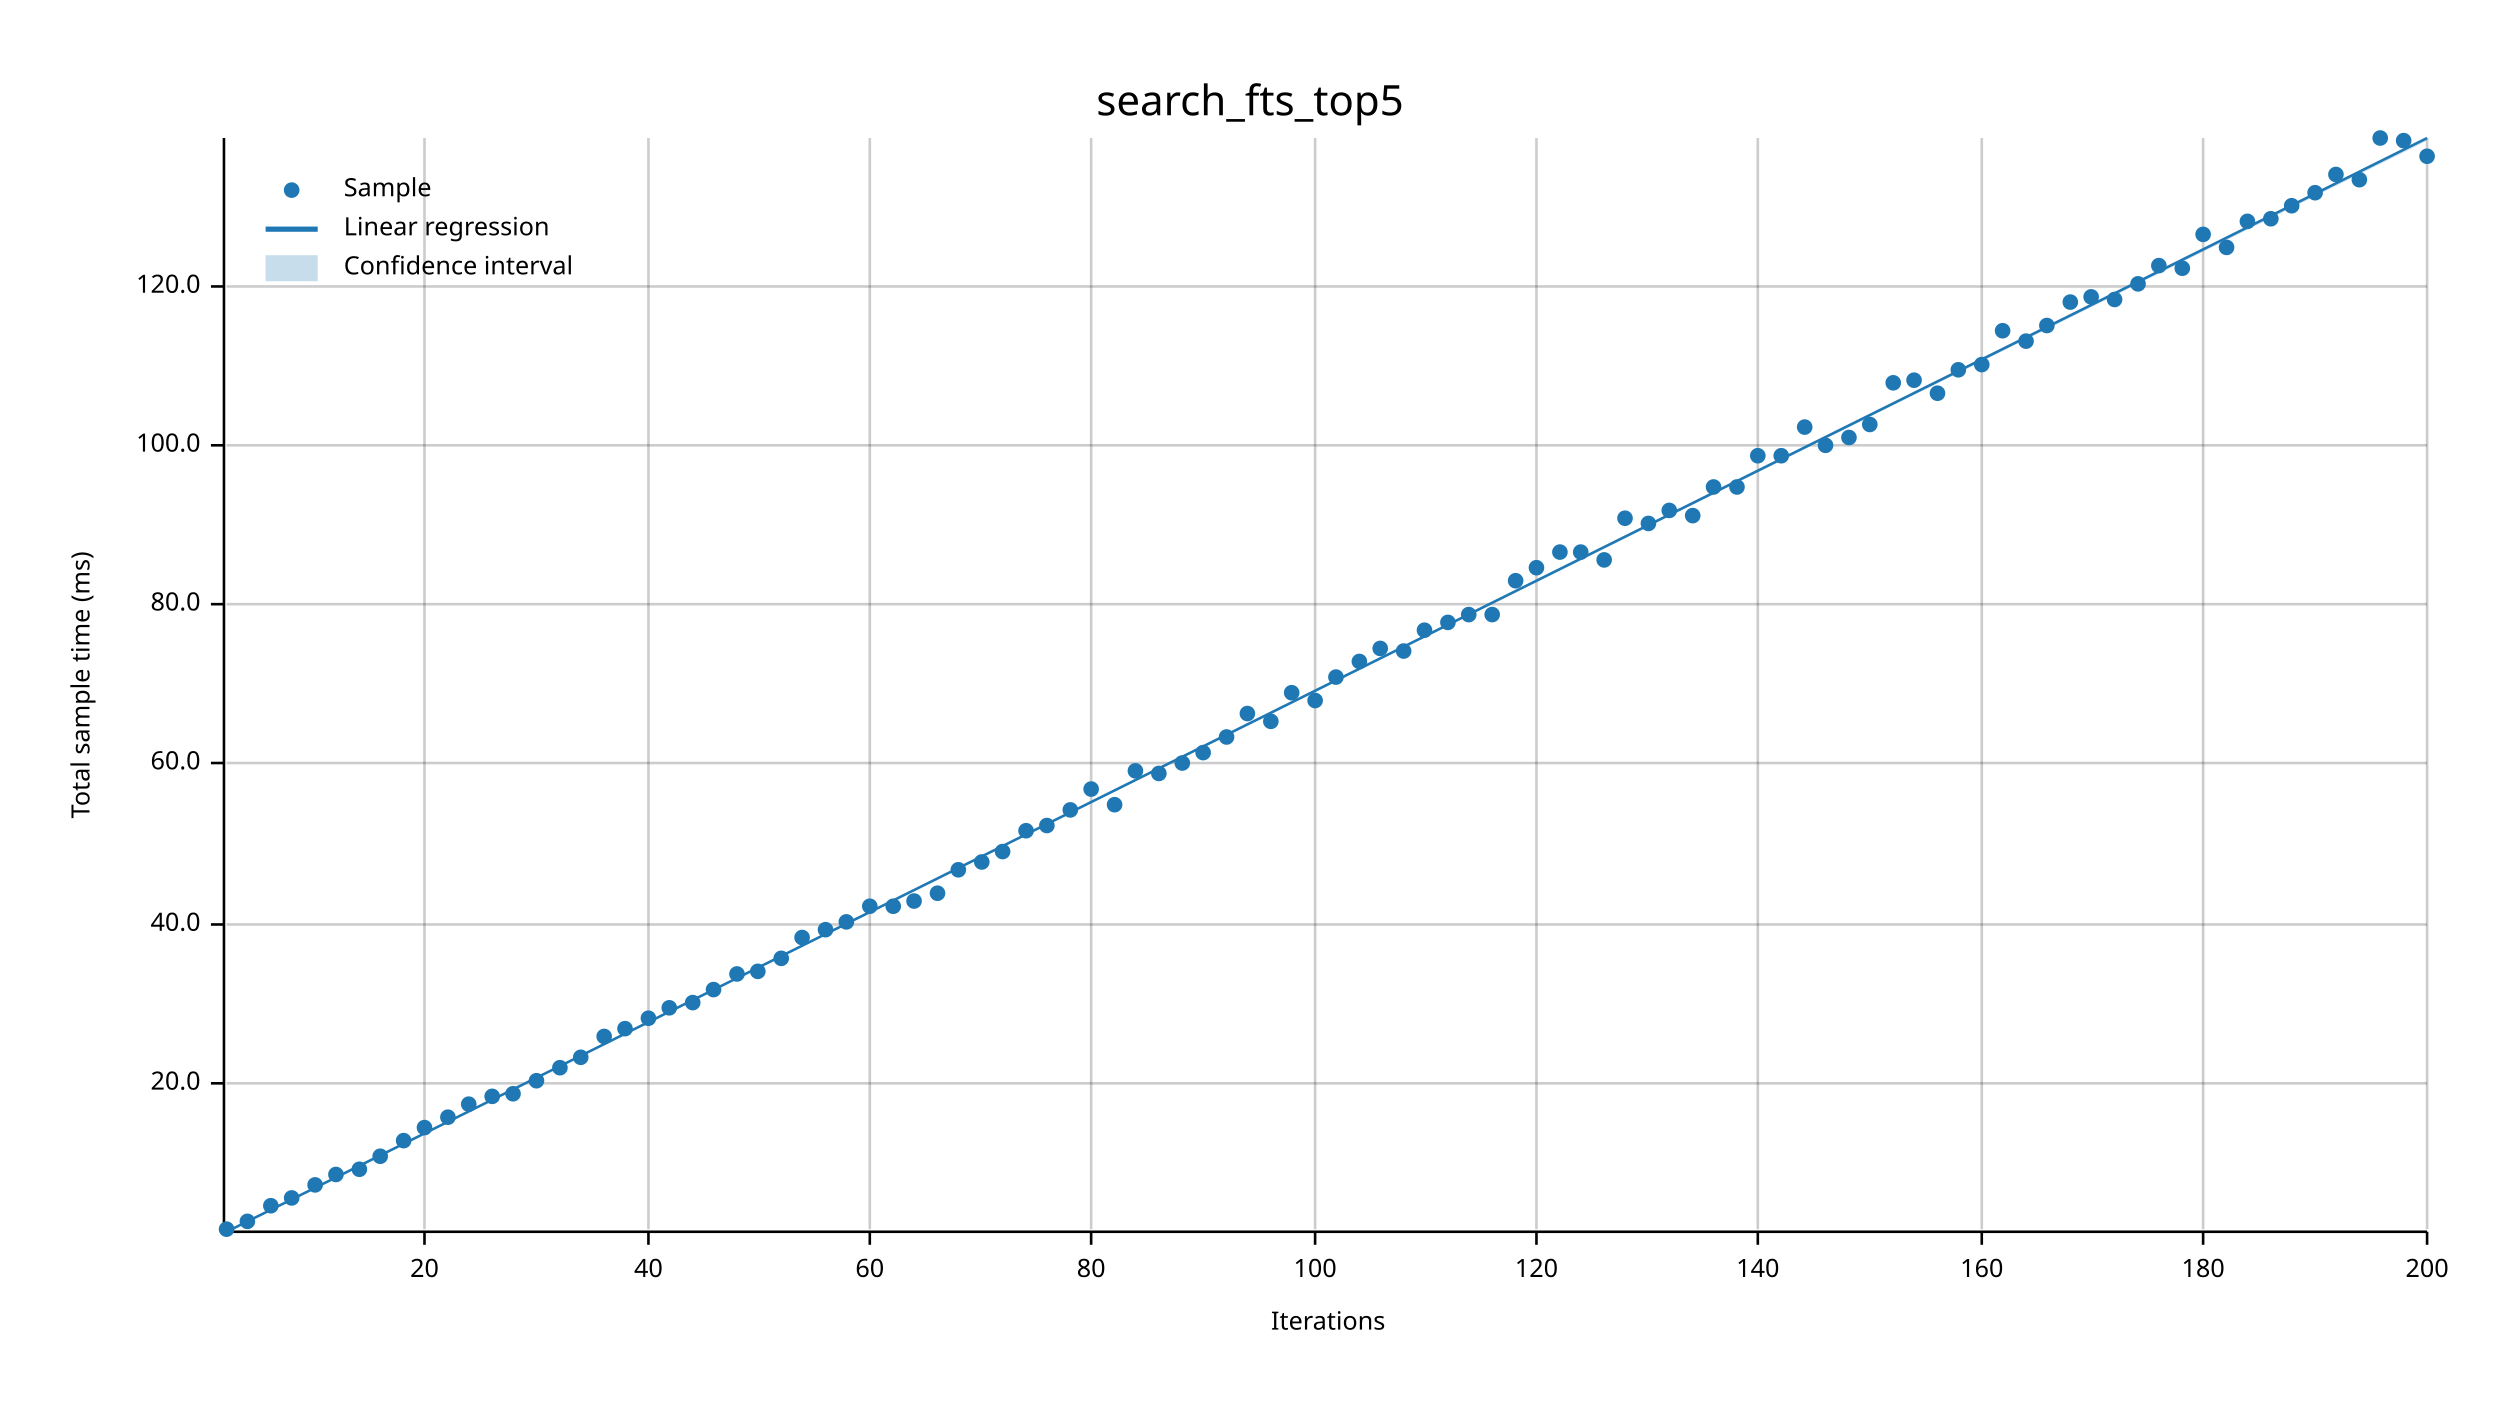
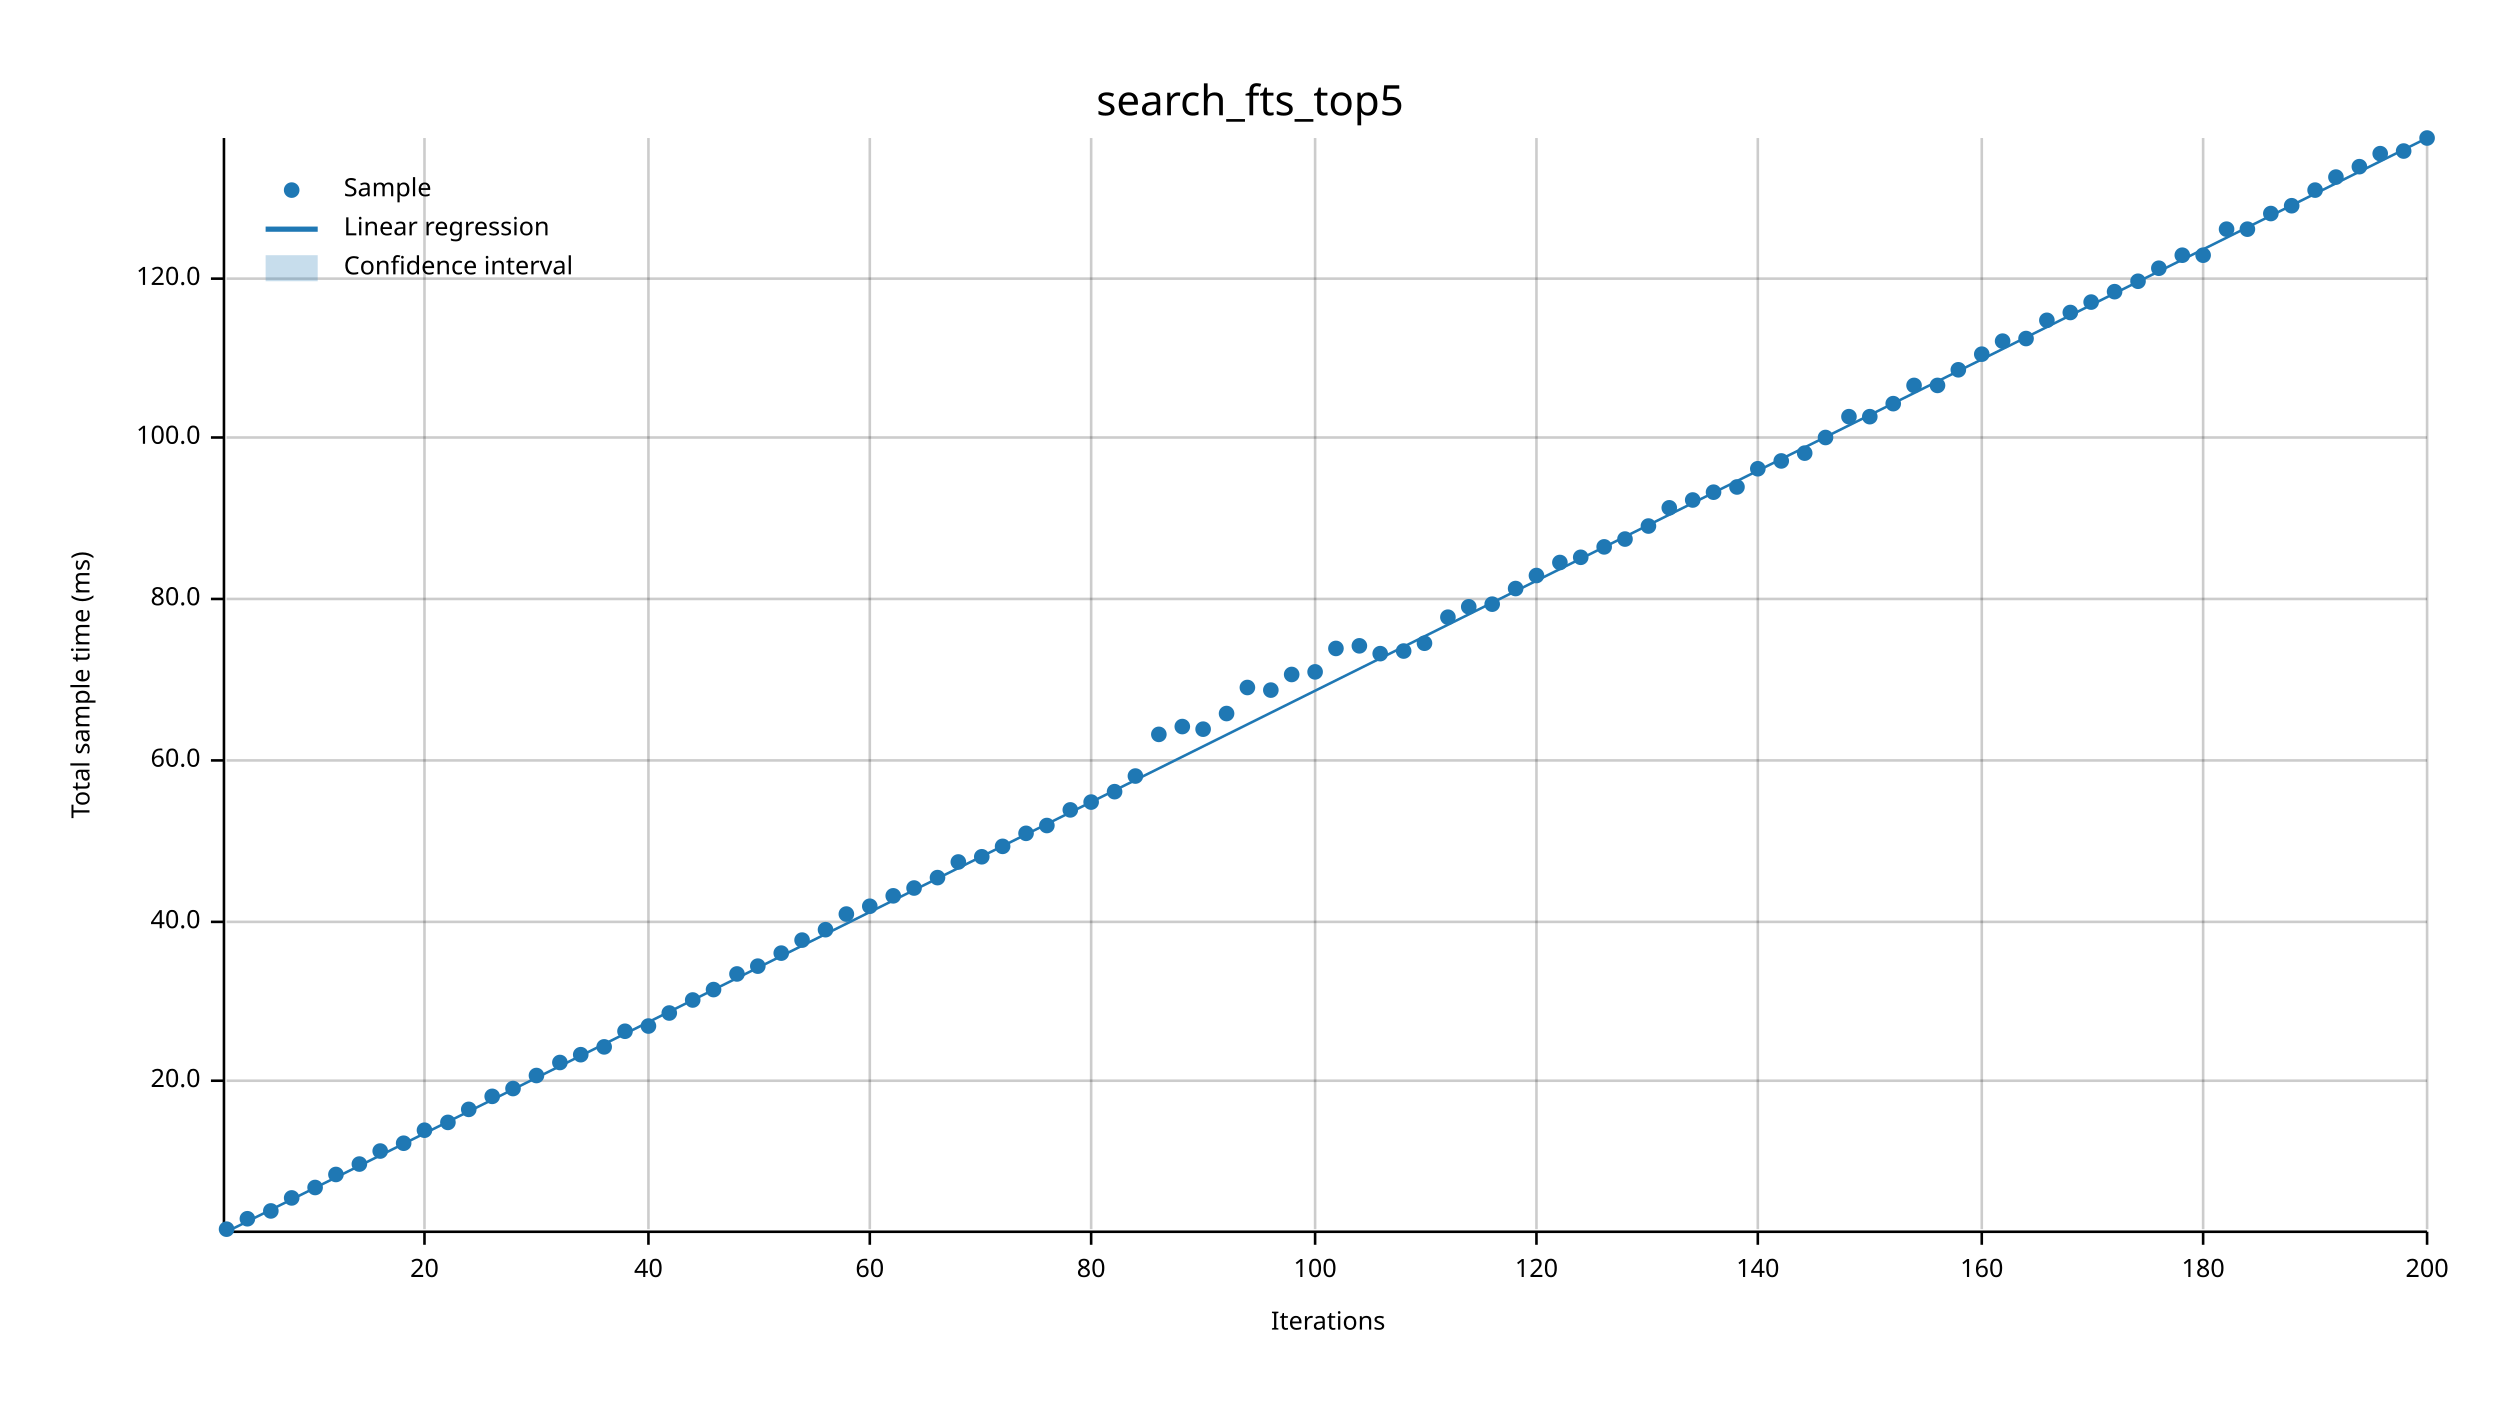
<svg xmlns="http://www.w3.org/2000/svg" width="960" height="540" viewBox="0 0 960 540">
  <text x="480" y="32" dy="0.76em" text-anchor="middle" font-family="sans-serif" font-size="16.129" opacity="1" fill="#000000">
search_fts_top5
</text>
  <text x="27" y="263" dy="0.76em" text-anchor="middle" font-family="sans-serif" font-size="9.677" opacity="1" fill="#000000" transform="rotate(270, 27, 263)">
Total sample time (ms)
</text>
  <text x="510" y="513" dy="-0.5ex" text-anchor="middle" font-family="sans-serif" font-size="9.677" opacity="1" fill="#000000">
Iterations
</text>
  <line opacity="0.2" stroke="#000000" stroke-width="1" x1="163" y1="472" x2="163" y2="53" />
  <line opacity="0.2" stroke="#000000" stroke-width="1" x1="249" y1="472" x2="249" y2="53" />
  <line opacity="0.2" stroke="#000000" stroke-width="1" x1="334" y1="472" x2="334" y2="53" />
  <line opacity="0.2" stroke="#000000" stroke-width="1" x1="419" y1="472" x2="419" y2="53" />
  <line opacity="0.2" stroke="#000000" stroke-width="1" x1="505" y1="472" x2="505" y2="53" />
  <line opacity="0.2" stroke="#000000" stroke-width="1" x1="590" y1="472" x2="590" y2="53" />
  <line opacity="0.2" stroke="#000000" stroke-width="1" x1="675" y1="472" x2="675" y2="53" />
  <line opacity="0.2" stroke="#000000" stroke-width="1" x1="761" y1="472" x2="761" y2="53" />
  <line opacity="0.2" stroke="#000000" stroke-width="1" x1="846" y1="472" x2="846" y2="53" />
  <line opacity="0.2" stroke="#000000" stroke-width="1" x1="932" y1="472" x2="932" y2="53" />
-   <line opacity="0.2" stroke="#000000" stroke-width="1" x1="87" y1="416" x2="932" y2="416" />
-   <line opacity="0.2" stroke="#000000" stroke-width="1" x1="87" y1="355" x2="932" y2="355" />
-   <line opacity="0.2" stroke="#000000" stroke-width="1" x1="87" y1="293" x2="932" y2="293" />
-   <line opacity="0.2" stroke="#000000" stroke-width="1" x1="87" y1="232" x2="932" y2="232" />
-   <line opacity="0.2" stroke="#000000" stroke-width="1" x1="87" y1="171" x2="932" y2="171" />
-   <line opacity="0.2" stroke="#000000" stroke-width="1" x1="87" y1="110" x2="932" y2="110" />
+   <line opacity="0.2" stroke="#000000" stroke-width="1" x1="87" y1="415" x2="932" y2="415" />
+   <line opacity="0.2" stroke="#000000" stroke-width="1" x1="87" y1="354" x2="932" y2="354" />
+   <line opacity="0.2" stroke="#000000" stroke-width="1" x1="87" y1="292" x2="932" y2="292" />
+   <line opacity="0.2" stroke="#000000" stroke-width="1" x1="87" y1="230" x2="932" y2="230" />
+   <line opacity="0.2" stroke="#000000" stroke-width="1" x1="87" y1="168" x2="932" y2="168" />
+   <line opacity="0.2" stroke="#000000" stroke-width="1" x1="87" y1="107" x2="932" y2="107" />
  <polyline fill="none" opacity="1" stroke="#000000" stroke-width="1" points="86,53 86,472 " />
-   <text x="77" y="416" dy="0.5ex" text-anchor="end" font-family="sans-serif" font-size="9.677" opacity="1" fill="#000000">
+   <text x="77" y="415" dy="0.5ex" text-anchor="end" font-family="sans-serif" font-size="9.677" opacity="1" fill="#000000">
20.0
</text>
-   <polyline fill="none" opacity="1" stroke="#000000" stroke-width="1" points="81,416 86,416 " />
-   <text x="77" y="355" dy="0.5ex" text-anchor="end" font-family="sans-serif" font-size="9.677" opacity="1" fill="#000000">
+   <polyline fill="none" opacity="1" stroke="#000000" stroke-width="1" points="81,415 86,415 " />
+   <text x="77" y="354" dy="0.5ex" text-anchor="end" font-family="sans-serif" font-size="9.677" opacity="1" fill="#000000">
40.0
</text>
-   <polyline fill="none" opacity="1" stroke="#000000" stroke-width="1" points="81,355 86,355 " />
-   <text x="77" y="293" dy="0.5ex" text-anchor="end" font-family="sans-serif" font-size="9.677" opacity="1" fill="#000000">
+   <polyline fill="none" opacity="1" stroke="#000000" stroke-width="1" points="81,354 86,354 " />
+   <text x="77" y="292" dy="0.5ex" text-anchor="end" font-family="sans-serif" font-size="9.677" opacity="1" fill="#000000">
60.0
</text>
-   <polyline fill="none" opacity="1" stroke="#000000" stroke-width="1" points="81,293 86,293 " />
-   <text x="77" y="232" dy="0.5ex" text-anchor="end" font-family="sans-serif" font-size="9.677" opacity="1" fill="#000000">
+   <polyline fill="none" opacity="1" stroke="#000000" stroke-width="1" points="81,292 86,292 " />
+   <text x="77" y="230" dy="0.5ex" text-anchor="end" font-family="sans-serif" font-size="9.677" opacity="1" fill="#000000">
80.0
</text>
-   <polyline fill="none" opacity="1" stroke="#000000" stroke-width="1" points="81,232 86,232 " />
-   <text x="77" y="171" dy="0.5ex" text-anchor="end" font-family="sans-serif" font-size="9.677" opacity="1" fill="#000000">
+   <polyline fill="none" opacity="1" stroke="#000000" stroke-width="1" points="81,230 86,230 " />
+   <text x="77" y="168" dy="0.5ex" text-anchor="end" font-family="sans-serif" font-size="9.677" opacity="1" fill="#000000">
100.0
</text>
-   <polyline fill="none" opacity="1" stroke="#000000" stroke-width="1" points="81,171 86,171 " />
-   <text x="77" y="110" dy="0.5ex" text-anchor="end" font-family="sans-serif" font-size="9.677" opacity="1" fill="#000000">
+   <polyline fill="none" opacity="1" stroke="#000000" stroke-width="1" points="81,168 86,168 " />
+   <text x="77" y="107" dy="0.5ex" text-anchor="end" font-family="sans-serif" font-size="9.677" opacity="1" fill="#000000">
120.0
</text>
-   <polyline fill="none" opacity="1" stroke="#000000" stroke-width="1" points="81,110 86,110 " />
+   <polyline fill="none" opacity="1" stroke="#000000" stroke-width="1" points="81,107 86,107 " />
  <polyline fill="none" opacity="1" stroke="#000000" stroke-width="1" points="87,473 932,473 " />
  <text x="163" y="483" dy="0.76em" text-anchor="middle" font-family="sans-serif" font-size="9.677" opacity="1" fill="#000000">
20
</text>
  <polyline fill="none" opacity="1" stroke="#000000" stroke-width="1" points="163,473 163,478 " />
  <text x="249" y="483" dy="0.76em" text-anchor="middle" font-family="sans-serif" font-size="9.677" opacity="1" fill="#000000">
40
</text>
  <polyline fill="none" opacity="1" stroke="#000000" stroke-width="1" points="249,473 249,478 " />
  <text x="334" y="483" dy="0.76em" text-anchor="middle" font-family="sans-serif" font-size="9.677" opacity="1" fill="#000000">
60
</text>
  <polyline fill="none" opacity="1" stroke="#000000" stroke-width="1" points="334,473 334,478 " />
  <text x="419" y="483" dy="0.76em" text-anchor="middle" font-family="sans-serif" font-size="9.677" opacity="1" fill="#000000">
80
</text>
  <polyline fill="none" opacity="1" stroke="#000000" stroke-width="1" points="419,473 419,478 " />
  <text x="505" y="483" dy="0.76em" text-anchor="middle" font-family="sans-serif" font-size="9.677" opacity="1" fill="#000000">
100
</text>
  <polyline fill="none" opacity="1" stroke="#000000" stroke-width="1" points="505,473 505,478 " />
  <text x="590" y="483" dy="0.76em" text-anchor="middle" font-family="sans-serif" font-size="9.677" opacity="1" fill="#000000">
120
</text>
  <polyline fill="none" opacity="1" stroke="#000000" stroke-width="1" points="590,473 590,478 " />
  <text x="675" y="483" dy="0.76em" text-anchor="middle" font-family="sans-serif" font-size="9.677" opacity="1" fill="#000000">
140
</text>
  <polyline fill="none" opacity="1" stroke="#000000" stroke-width="1" points="675,473 675,478 " />
  <text x="761" y="483" dy="0.76em" text-anchor="middle" font-family="sans-serif" font-size="9.677" opacity="1" fill="#000000">
160
</text>
  <polyline fill="none" opacity="1" stroke="#000000" stroke-width="1" points="761,473 761,478 " />
  <text x="846" y="483" dy="0.76em" text-anchor="middle" font-family="sans-serif" font-size="9.677" opacity="1" fill="#000000">
180
</text>
  <polyline fill="none" opacity="1" stroke="#000000" stroke-width="1" points="846,473 846,478 " />
  <text x="932" y="483" dy="0.76em" text-anchor="middle" font-family="sans-serif" font-size="9.677" opacity="1" fill="#000000">
200
</text>
  <polyline fill="none" opacity="1" stroke="#000000" stroke-width="1" points="932,473 932,478 " />
  <circle cx="87" cy="472" r="3" opacity="1" fill="#1F78B4" stroke="none" stroke-width="1" />
-   <circle cx="95" cy="469" r="3" opacity="1" fill="#1F78B4" stroke="none" stroke-width="1" />
-   <circle cx="104" cy="463" r="3" opacity="1" fill="#1F78B4" stroke="none" stroke-width="1" />
+   <circle cx="95" cy="468" r="3" opacity="1" fill="#1F78B4" stroke="none" stroke-width="1" />
+   <circle cx="104" cy="465" r="3" opacity="1" fill="#1F78B4" stroke="none" stroke-width="1" />
  <circle cx="112" cy="460" r="3" opacity="1" fill="#1F78B4" stroke="none" stroke-width="1" />
-   <circle cx="121" cy="455" r="3" opacity="1" fill="#1F78B4" stroke="none" stroke-width="1" />
+   <circle cx="121" cy="456" r="3" opacity="1" fill="#1F78B4" stroke="none" stroke-width="1" />
  <circle cx="129" cy="451" r="3" opacity="1" fill="#1F78B4" stroke="none" stroke-width="1" />
-   <circle cx="138" cy="449" r="3" opacity="1" fill="#1F78B4" stroke="none" stroke-width="1" />
-   <circle cx="146" cy="444" r="3" opacity="1" fill="#1F78B4" stroke="none" stroke-width="1" />
-   <circle cx="155" cy="438" r="3" opacity="1" fill="#1F78B4" stroke="none" stroke-width="1" />
-   <circle cx="163" cy="433" r="3" opacity="1" fill="#1F78B4" stroke="none" stroke-width="1" />
-   <circle cx="172" cy="429" r="3" opacity="1" fill="#1F78B4" stroke="none" stroke-width="1" />
-   <circle cx="180" cy="424" r="3" opacity="1" fill="#1F78B4" stroke="none" stroke-width="1" />
+   <circle cx="138" cy="447" r="3" opacity="1" fill="#1F78B4" stroke="none" stroke-width="1" />
+   <circle cx="146" cy="442" r="3" opacity="1" fill="#1F78B4" stroke="none" stroke-width="1" />
+   <circle cx="155" cy="439" r="3" opacity="1" fill="#1F78B4" stroke="none" stroke-width="1" />
+   <circle cx="163" cy="434" r="3" opacity="1" fill="#1F78B4" stroke="none" stroke-width="1" />
+   <circle cx="172" cy="431" r="3" opacity="1" fill="#1F78B4" stroke="none" stroke-width="1" />
+   <circle cx="180" cy="426" r="3" opacity="1" fill="#1F78B4" stroke="none" stroke-width="1" />
  <circle cx="189" cy="421" r="3" opacity="1" fill="#1F78B4" stroke="none" stroke-width="1" />
-   <circle cx="197" cy="420" r="3" opacity="1" fill="#1F78B4" stroke="none" stroke-width="1" />
-   <circle cx="206" cy="415" r="3" opacity="1" fill="#1F78B4" stroke="none" stroke-width="1" />
-   <circle cx="215" cy="410" r="3" opacity="1" fill="#1F78B4" stroke="none" stroke-width="1" />
-   <circle cx="223" cy="406" r="3" opacity="1" fill="#1F78B4" stroke="none" stroke-width="1" />
-   <circle cx="232" cy="398" r="3" opacity="1" fill="#1F78B4" stroke="none" stroke-width="1" />
-   <circle cx="240" cy="395" r="3" opacity="1" fill="#1F78B4" stroke="none" stroke-width="1" />
-   <circle cx="249" cy="391" r="3" opacity="1" fill="#1F78B4" stroke="none" stroke-width="1" />
-   <circle cx="257" cy="387" r="3" opacity="1" fill="#1F78B4" stroke="none" stroke-width="1" />
-   <circle cx="266" cy="385" r="3" opacity="1" fill="#1F78B4" stroke="none" stroke-width="1" />
+   <circle cx="197" cy="418" r="3" opacity="1" fill="#1F78B4" stroke="none" stroke-width="1" />
+   <circle cx="206" cy="413" r="3" opacity="1" fill="#1F78B4" stroke="none" stroke-width="1" />
+   <circle cx="215" cy="408" r="3" opacity="1" fill="#1F78B4" stroke="none" stroke-width="1" />
+   <circle cx="223" cy="405" r="3" opacity="1" fill="#1F78B4" stroke="none" stroke-width="1" />
+   <circle cx="232" cy="402" r="3" opacity="1" fill="#1F78B4" stroke="none" stroke-width="1" />
+   <circle cx="240" cy="396" r="3" opacity="1" fill="#1F78B4" stroke="none" stroke-width="1" />
+   <circle cx="249" cy="394" r="3" opacity="1" fill="#1F78B4" stroke="none" stroke-width="1" />
+   <circle cx="257" cy="389" r="3" opacity="1" fill="#1F78B4" stroke="none" stroke-width="1" />
+   <circle cx="266" cy="384" r="3" opacity="1" fill="#1F78B4" stroke="none" stroke-width="1" />
  <circle cx="274" cy="380" r="3" opacity="1" fill="#1F78B4" stroke="none" stroke-width="1" />
  <circle cx="283" cy="374" r="3" opacity="1" fill="#1F78B4" stroke="none" stroke-width="1" />
-   <circle cx="291" cy="373" r="3" opacity="1" fill="#1F78B4" stroke="none" stroke-width="1" />
-   <circle cx="300" cy="368" r="3" opacity="1" fill="#1F78B4" stroke="none" stroke-width="1" />
-   <circle cx="308" cy="360" r="3" opacity="1" fill="#1F78B4" stroke="none" stroke-width="1" />
+   <circle cx="291" cy="371" r="3" opacity="1" fill="#1F78B4" stroke="none" stroke-width="1" />
+   <circle cx="300" cy="366" r="3" opacity="1" fill="#1F78B4" stroke="none" stroke-width="1" />
+   <circle cx="308" cy="361" r="3" opacity="1" fill="#1F78B4" stroke="none" stroke-width="1" />
  <circle cx="317" cy="357" r="3" opacity="1" fill="#1F78B4" stroke="none" stroke-width="1" />
-   <circle cx="325" cy="354" r="3" opacity="1" fill="#1F78B4" stroke="none" stroke-width="1" />
+   <circle cx="325" cy="351" r="3" opacity="1" fill="#1F78B4" stroke="none" stroke-width="1" />
  <circle cx="334" cy="348" r="3" opacity="1" fill="#1F78B4" stroke="none" stroke-width="1" />
-   <circle cx="343" cy="348" r="3" opacity="1" fill="#1F78B4" stroke="none" stroke-width="1" />
-   <circle cx="351" cy="346" r="3" opacity="1" fill="#1F78B4" stroke="none" stroke-width="1" />
-   <circle cx="360" cy="343" r="3" opacity="1" fill="#1F78B4" stroke="none" stroke-width="1" />
-   <circle cx="368" cy="334" r="3" opacity="1" fill="#1F78B4" stroke="none" stroke-width="1" />
-   <circle cx="377" cy="331" r="3" opacity="1" fill="#1F78B4" stroke="none" stroke-width="1" />
-   <circle cx="385" cy="327" r="3" opacity="1" fill="#1F78B4" stroke="none" stroke-width="1" />
-   <circle cx="394" cy="319" r="3" opacity="1" fill="#1F78B4" stroke="none" stroke-width="1" />
+   <circle cx="343" cy="344" r="3" opacity="1" fill="#1F78B4" stroke="none" stroke-width="1" />
+   <circle cx="351" cy="341" r="3" opacity="1" fill="#1F78B4" stroke="none" stroke-width="1" />
+   <circle cx="360" cy="337" r="3" opacity="1" fill="#1F78B4" stroke="none" stroke-width="1" />
+   <circle cx="368" cy="331" r="3" opacity="1" fill="#1F78B4" stroke="none" stroke-width="1" />
+   <circle cx="377" cy="329" r="3" opacity="1" fill="#1F78B4" stroke="none" stroke-width="1" />
+   <circle cx="385" cy="325" r="3" opacity="1" fill="#1F78B4" stroke="none" stroke-width="1" />
+   <circle cx="394" cy="320" r="3" opacity="1" fill="#1F78B4" stroke="none" stroke-width="1" />
  <circle cx="402" cy="317" r="3" opacity="1" fill="#1F78B4" stroke="none" stroke-width="1" />
  <circle cx="411" cy="311" r="3" opacity="1" fill="#1F78B4" stroke="none" stroke-width="1" />
-   <circle cx="419" cy="303" r="3" opacity="1" fill="#1F78B4" stroke="none" stroke-width="1" />
-   <circle cx="428" cy="309" r="3" opacity="1" fill="#1F78B4" stroke="none" stroke-width="1" />
-   <circle cx="436" cy="296" r="3" opacity="1" fill="#1F78B4" stroke="none" stroke-width="1" />
-   <circle cx="445" cy="297" r="3" opacity="1" fill="#1F78B4" stroke="none" stroke-width="1" />
-   <circle cx="454" cy="293" r="3" opacity="1" fill="#1F78B4" stroke="none" stroke-width="1" />
-   <circle cx="462" cy="289" r="3" opacity="1" fill="#1F78B4" stroke="none" stroke-width="1" />
-   <circle cx="471" cy="283" r="3" opacity="1" fill="#1F78B4" stroke="none" stroke-width="1" />
-   <circle cx="479" cy="274" r="3" opacity="1" fill="#1F78B4" stroke="none" stroke-width="1" />
-   <circle cx="488" cy="277" r="3" opacity="1" fill="#1F78B4" stroke="none" stroke-width="1" />
-   <circle cx="496" cy="266" r="3" opacity="1" fill="#1F78B4" stroke="none" stroke-width="1" />
-   <circle cx="505" cy="269" r="3" opacity="1" fill="#1F78B4" stroke="none" stroke-width="1" />
-   <circle cx="513" cy="260" r="3" opacity="1" fill="#1F78B4" stroke="none" stroke-width="1" />
-   <circle cx="522" cy="254" r="3" opacity="1" fill="#1F78B4" stroke="none" stroke-width="1" />
-   <circle cx="530" cy="249" r="3" opacity="1" fill="#1F78B4" stroke="none" stroke-width="1" />
+   <circle cx="419" cy="308" r="3" opacity="1" fill="#1F78B4" stroke="none" stroke-width="1" />
+   <circle cx="428" cy="304" r="3" opacity="1" fill="#1F78B4" stroke="none" stroke-width="1" />
+   <circle cx="436" cy="298" r="3" opacity="1" fill="#1F78B4" stroke="none" stroke-width="1" />
+   <circle cx="445" cy="282" r="3" opacity="1" fill="#1F78B4" stroke="none" stroke-width="1" />
+   <circle cx="454" cy="279" r="3" opacity="1" fill="#1F78B4" stroke="none" stroke-width="1" />
+   <circle cx="462" cy="280" r="3" opacity="1" fill="#1F78B4" stroke="none" stroke-width="1" />
+   <circle cx="471" cy="274" r="3" opacity="1" fill="#1F78B4" stroke="none" stroke-width="1" />
+   <circle cx="479" cy="264" r="3" opacity="1" fill="#1F78B4" stroke="none" stroke-width="1" />
+   <circle cx="488" cy="265" r="3" opacity="1" fill="#1F78B4" stroke="none" stroke-width="1" />
+   <circle cx="496" cy="259" r="3" opacity="1" fill="#1F78B4" stroke="none" stroke-width="1" />
+   <circle cx="505" cy="258" r="3" opacity="1" fill="#1F78B4" stroke="none" stroke-width="1" />
+   <circle cx="513" cy="249" r="3" opacity="1" fill="#1F78B4" stroke="none" stroke-width="1" />
+   <circle cx="522" cy="248" r="3" opacity="1" fill="#1F78B4" stroke="none" stroke-width="1" />
+   <circle cx="530" cy="251" r="3" opacity="1" fill="#1F78B4" stroke="none" stroke-width="1" />
  <circle cx="539" cy="250" r="3" opacity="1" fill="#1F78B4" stroke="none" stroke-width="1" />
-   <circle cx="547" cy="242" r="3" opacity="1" fill="#1F78B4" stroke="none" stroke-width="1" />
-   <circle cx="556" cy="239" r="3" opacity="1" fill="#1F78B4" stroke="none" stroke-width="1" />
-   <circle cx="564" cy="236" r="3" opacity="1" fill="#1F78B4" stroke="none" stroke-width="1" />
-   <circle cx="573" cy="236" r="3" opacity="1" fill="#1F78B4" stroke="none" stroke-width="1" />
-   <circle cx="582" cy="223" r="3" opacity="1" fill="#1F78B4" stroke="none" stroke-width="1" />
-   <circle cx="590" cy="218" r="3" opacity="1" fill="#1F78B4" stroke="none" stroke-width="1" />
-   <circle cx="599" cy="212" r="3" opacity="1" fill="#1F78B4" stroke="none" stroke-width="1" />
-   <circle cx="607" cy="212" r="3" opacity="1" fill="#1F78B4" stroke="none" stroke-width="1" />
-   <circle cx="616" cy="215" r="3" opacity="1" fill="#1F78B4" stroke="none" stroke-width="1" />
-   <circle cx="624" cy="199" r="3" opacity="1" fill="#1F78B4" stroke="none" stroke-width="1" />
-   <circle cx="633" cy="201" r="3" opacity="1" fill="#1F78B4" stroke="none" stroke-width="1" />
-   <circle cx="641" cy="196" r="3" opacity="1" fill="#1F78B4" stroke="none" stroke-width="1" />
-   <circle cx="650" cy="198" r="3" opacity="1" fill="#1F78B4" stroke="none" stroke-width="1" />
-   <circle cx="658" cy="187" r="3" opacity="1" fill="#1F78B4" stroke="none" stroke-width="1" />
+   <circle cx="547" cy="247" r="3" opacity="1" fill="#1F78B4" stroke="none" stroke-width="1" />
+   <circle cx="556" cy="237" r="3" opacity="1" fill="#1F78B4" stroke="none" stroke-width="1" />
+   <circle cx="564" cy="233" r="3" opacity="1" fill="#1F78B4" stroke="none" stroke-width="1" />
+   <circle cx="573" cy="232" r="3" opacity="1" fill="#1F78B4" stroke="none" stroke-width="1" />
+   <circle cx="582" cy="226" r="3" opacity="1" fill="#1F78B4" stroke="none" stroke-width="1" />
+   <circle cx="590" cy="221" r="3" opacity="1" fill="#1F78B4" stroke="none" stroke-width="1" />
+   <circle cx="599" cy="216" r="3" opacity="1" fill="#1F78B4" stroke="none" stroke-width="1" />
+   <circle cx="607" cy="214" r="3" opacity="1" fill="#1F78B4" stroke="none" stroke-width="1" />
+   <circle cx="616" cy="210" r="3" opacity="1" fill="#1F78B4" stroke="none" stroke-width="1" />
+   <circle cx="624" cy="207" r="3" opacity="1" fill="#1F78B4" stroke="none" stroke-width="1" />
+   <circle cx="633" cy="202" r="3" opacity="1" fill="#1F78B4" stroke="none" stroke-width="1" />
+   <circle cx="641" cy="195" r="3" opacity="1" fill="#1F78B4" stroke="none" stroke-width="1" />
+   <circle cx="650" cy="192" r="3" opacity="1" fill="#1F78B4" stroke="none" stroke-width="1" />
+   <circle cx="658" cy="189" r="3" opacity="1" fill="#1F78B4" stroke="none" stroke-width="1" />
  <circle cx="667" cy="187" r="3" opacity="1" fill="#1F78B4" stroke="none" stroke-width="1" />
-   <circle cx="675" cy="175" r="3" opacity="1" fill="#1F78B4" stroke="none" stroke-width="1" />
-   <circle cx="684" cy="175" r="3" opacity="1" fill="#1F78B4" stroke="none" stroke-width="1" />
-   <circle cx="693" cy="164" r="3" opacity="1" fill="#1F78B4" stroke="none" stroke-width="1" />
-   <circle cx="701" cy="171" r="3" opacity="1" fill="#1F78B4" stroke="none" stroke-width="1" />
-   <circle cx="710" cy="168" r="3" opacity="1" fill="#1F78B4" stroke="none" stroke-width="1" />
-   <circle cx="718" cy="163" r="3" opacity="1" fill="#1F78B4" stroke="none" stroke-width="1" />
-   <circle cx="727" cy="147" r="3" opacity="1" fill="#1F78B4" stroke="none" stroke-width="1" />
-   <circle cx="735" cy="146" r="3" opacity="1" fill="#1F78B4" stroke="none" stroke-width="1" />
-   <circle cx="744" cy="151" r="3" opacity="1" fill="#1F78B4" stroke="none" stroke-width="1" />
+   <circle cx="675" cy="180" r="3" opacity="1" fill="#1F78B4" stroke="none" stroke-width="1" />
+   <circle cx="684" cy="177" r="3" opacity="1" fill="#1F78B4" stroke="none" stroke-width="1" />
+   <circle cx="693" cy="174" r="3" opacity="1" fill="#1F78B4" stroke="none" stroke-width="1" />
+   <circle cx="701" cy="168" r="3" opacity="1" fill="#1F78B4" stroke="none" stroke-width="1" />
+   <circle cx="710" cy="160" r="3" opacity="1" fill="#1F78B4" stroke="none" stroke-width="1" />
+   <circle cx="718" cy="160" r="3" opacity="1" fill="#1F78B4" stroke="none" stroke-width="1" />
+   <circle cx="727" cy="155" r="3" opacity="1" fill="#1F78B4" stroke="none" stroke-width="1" />
+   <circle cx="735" cy="148" r="3" opacity="1" fill="#1F78B4" stroke="none" stroke-width="1" />
+   <circle cx="744" cy="148" r="3" opacity="1" fill="#1F78B4" stroke="none" stroke-width="1" />
  <circle cx="752" cy="142" r="3" opacity="1" fill="#1F78B4" stroke="none" stroke-width="1" />
-   <circle cx="761" cy="140" r="3" opacity="1" fill="#1F78B4" stroke="none" stroke-width="1" />
-   <circle cx="769" cy="127" r="3" opacity="1" fill="#1F78B4" stroke="none" stroke-width="1" />
-   <circle cx="778" cy="131" r="3" opacity="1" fill="#1F78B4" stroke="none" stroke-width="1" />
-   <circle cx="786" cy="125" r="3" opacity="1" fill="#1F78B4" stroke="none" stroke-width="1" />
-   <circle cx="795" cy="116" r="3" opacity="1" fill="#1F78B4" stroke="none" stroke-width="1" />
-   <circle cx="803" cy="114" r="3" opacity="1" fill="#1F78B4" stroke="none" stroke-width="1" />
-   <circle cx="812" cy="115" r="3" opacity="1" fill="#1F78B4" stroke="none" stroke-width="1" />
-   <circle cx="821" cy="109" r="3" opacity="1" fill="#1F78B4" stroke="none" stroke-width="1" />
-   <circle cx="829" cy="102" r="3" opacity="1" fill="#1F78B4" stroke="none" stroke-width="1" />
-   <circle cx="838" cy="103" r="3" opacity="1" fill="#1F78B4" stroke="none" stroke-width="1" />
-   <circle cx="846" cy="90" r="3" opacity="1" fill="#1F78B4" stroke="none" stroke-width="1" />
-   <circle cx="855" cy="95" r="3" opacity="1" fill="#1F78B4" stroke="none" stroke-width="1" />
-   <circle cx="863" cy="85" r="3" opacity="1" fill="#1F78B4" stroke="none" stroke-width="1" />
-   <circle cx="872" cy="84" r="3" opacity="1" fill="#1F78B4" stroke="none" stroke-width="1" />
+   <circle cx="761" cy="136" r="3" opacity="1" fill="#1F78B4" stroke="none" stroke-width="1" />
+   <circle cx="769" cy="131" r="3" opacity="1" fill="#1F78B4" stroke="none" stroke-width="1" />
+   <circle cx="778" cy="130" r="3" opacity="1" fill="#1F78B4" stroke="none" stroke-width="1" />
+   <circle cx="786" cy="123" r="3" opacity="1" fill="#1F78B4" stroke="none" stroke-width="1" />
+   <circle cx="795" cy="120" r="3" opacity="1" fill="#1F78B4" stroke="none" stroke-width="1" />
+   <circle cx="803" cy="116" r="3" opacity="1" fill="#1F78B4" stroke="none" stroke-width="1" />
+   <circle cx="812" cy="112" r="3" opacity="1" fill="#1F78B4" stroke="none" stroke-width="1" />
+   <circle cx="821" cy="108" r="3" opacity="1" fill="#1F78B4" stroke="none" stroke-width="1" />
+   <circle cx="829" cy="103" r="3" opacity="1" fill="#1F78B4" stroke="none" stroke-width="1" />
+   <circle cx="838" cy="98" r="3" opacity="1" fill="#1F78B4" stroke="none" stroke-width="1" />
+   <circle cx="846" cy="98" r="3" opacity="1" fill="#1F78B4" stroke="none" stroke-width="1" />
+   <circle cx="855" cy="88" r="3" opacity="1" fill="#1F78B4" stroke="none" stroke-width="1" />
+   <circle cx="863" cy="88" r="3" opacity="1" fill="#1F78B4" stroke="none" stroke-width="1" />
+   <circle cx="872" cy="82" r="3" opacity="1" fill="#1F78B4" stroke="none" stroke-width="1" />
  <circle cx="880" cy="79" r="3" opacity="1" fill="#1F78B4" stroke="none" stroke-width="1" />
-   <circle cx="889" cy="74" r="3" opacity="1" fill="#1F78B4" stroke="none" stroke-width="1" />
-   <circle cx="897" cy="67" r="3" opacity="1" fill="#1F78B4" stroke="none" stroke-width="1" />
-   <circle cx="906" cy="69" r="3" opacity="1" fill="#1F78B4" stroke="none" stroke-width="1" />
-   <circle cx="914" cy="53" r="3" opacity="1" fill="#1F78B4" stroke="none" stroke-width="1" />
-   <circle cx="923" cy="54" r="3" opacity="1" fill="#1F78B4" stroke="none" stroke-width="1" />
-   <circle cx="932" cy="60" r="3" opacity="1" fill="#1F78B4" stroke="none" stroke-width="1" />
+   <circle cx="889" cy="73" r="3" opacity="1" fill="#1F78B4" stroke="none" stroke-width="1" />
+   <circle cx="897" cy="68" r="3" opacity="1" fill="#1F78B4" stroke="none" stroke-width="1" />
+   <circle cx="906" cy="64" r="3" opacity="1" fill="#1F78B4" stroke="none" stroke-width="1" />
+   <circle cx="914" cy="59" r="3" opacity="1" fill="#1F78B4" stroke="none" stroke-width="1" />
+   <circle cx="923" cy="58" r="3" opacity="1" fill="#1F78B4" stroke="none" stroke-width="1" />
+   <circle cx="932" cy="53" r="3" opacity="1" fill="#1F78B4" stroke="none" stroke-width="1" />
  <polyline fill="none" opacity="1" stroke="#1F78B4" stroke-width="1" points="87,473 932,53 " />
-   <polygon opacity="0.25" fill="#1F78B4" points="87,473 932,54 932,53 " />
+   <polygon opacity="0.25" fill="#1F78B4" points="87,473 932,53 932,53 " />
  <text x="132" y="68" dy="0.76em" text-anchor="start" font-family="sans-serif" font-size="9.677" opacity="1" fill="#000000">
Sample
</text>
  <text x="132" y="83" dy="0.76em" text-anchor="start" font-family="sans-serif" font-size="9.677" opacity="1" fill="#000000">
Linear regression
</text>
  <text x="132" y="98" dy="0.76em" text-anchor="start" font-family="sans-serif" font-size="9.677" opacity="1" fill="#000000">
Confidence interval
</text>
  <circle cx="112" cy="73" r="3" opacity="1" fill="#1F78B4" stroke="none" stroke-width="1" />
  <polyline fill="none" opacity="1" stroke="#1F78B4" stroke-width="2" points="102,88 122,88 " />
  <rect x="102" y="98" width="20" height="10" opacity="0.25" fill="#1F78B4" stroke="none" />
</svg>
